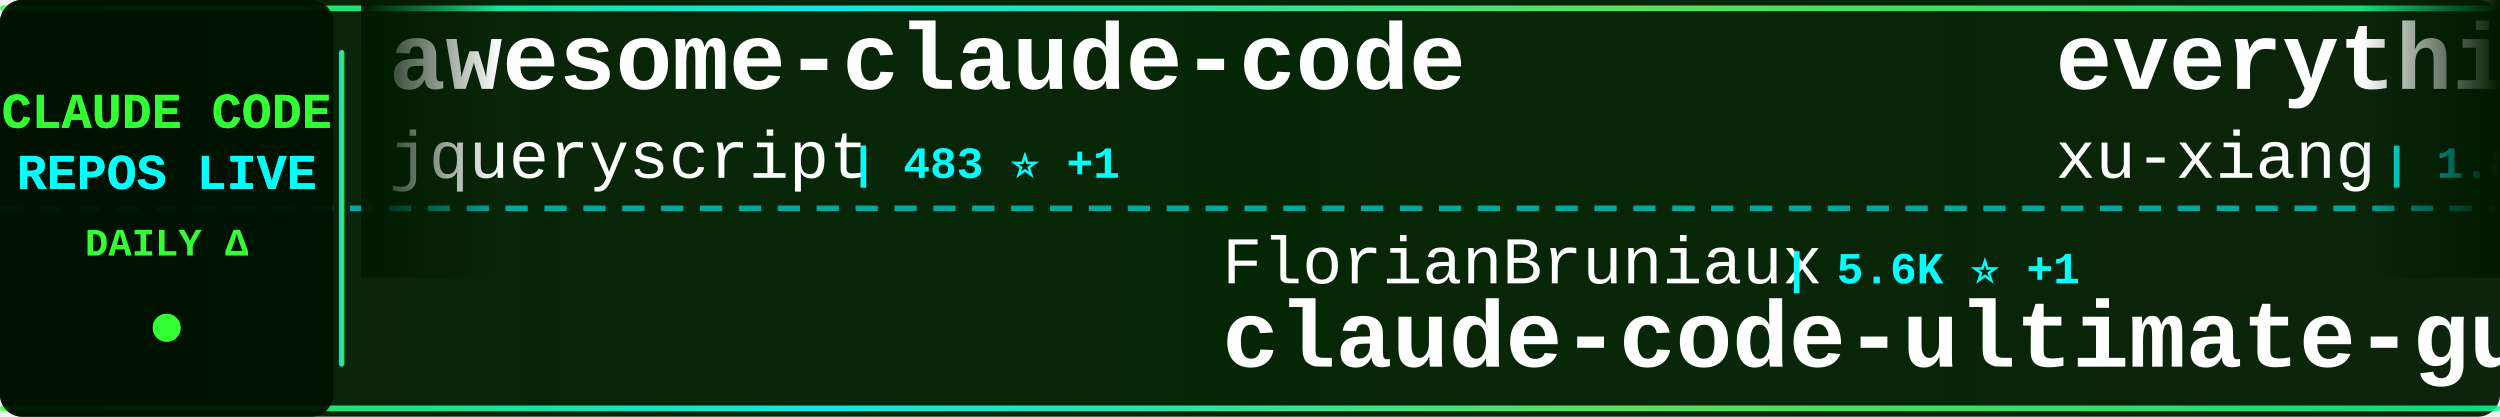
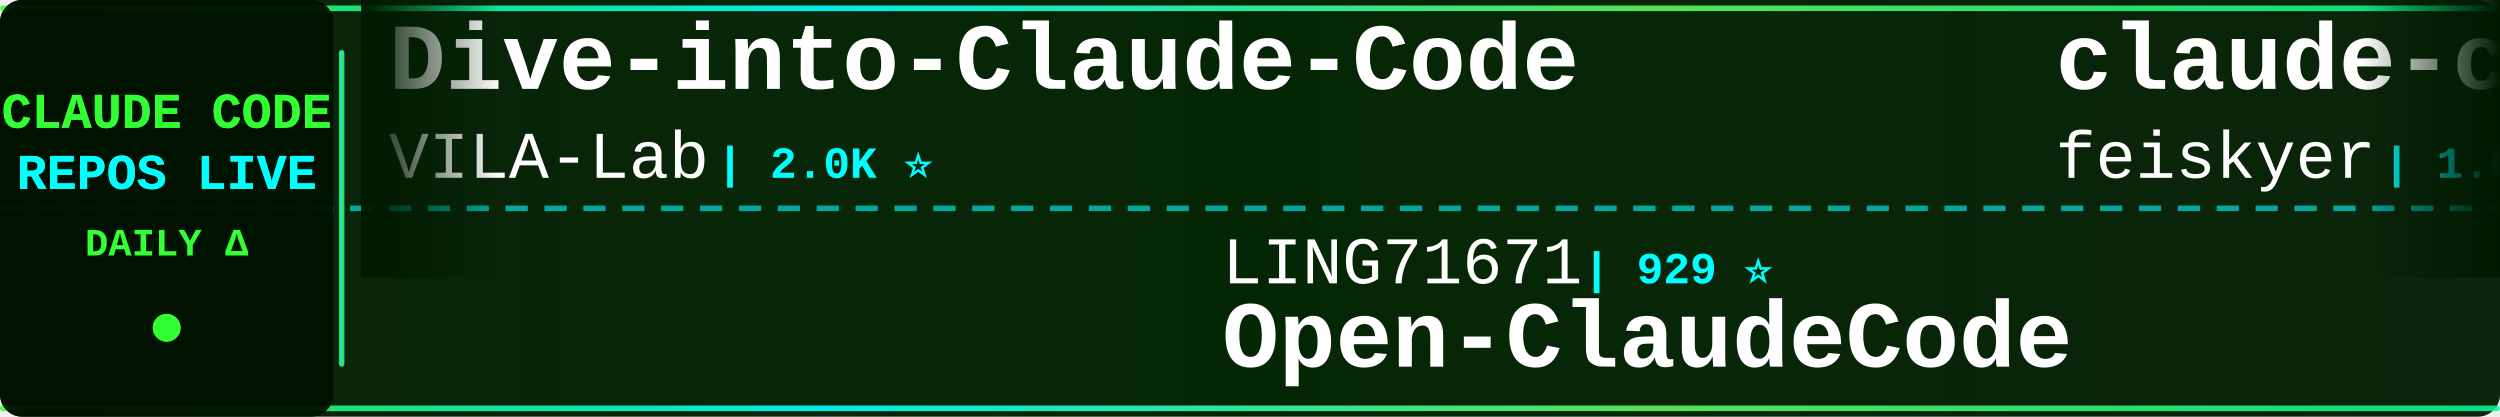
<svg xmlns="http://www.w3.org/2000/svg" width="900" height="150">
  <defs>
    <linearGradient id="tickerBg" x1="0%" y1="0%" x2="100%" y2="0%">
      <stop offset="0%" style="stop-color:#001a00;stop-opacity:0.95" />
      <stop offset="50%" style="stop-color:#002200;stop-opacity:0.98" />
      <stop offset="100%" style="stop-color:#001a00;stop-opacity:0.95" />
    </linearGradient>
    <linearGradient id="borderGrad" x1="0%" y1="0%" x2="100%" y2="0%">
      <stop offset="0%" style="stop-color:#33ff33;stop-opacity:0.85">
        <animate attributeName="stop-opacity" values="0.85;1;0.85" dur="2s" repeatCount="indefinite" />
      </stop>
      <stop offset="33%" style="stop-color:#00ffff;stop-opacity:0.9">
        <animate attributeName="stop-opacity" values="0.9;1;0.9" dur="2.2s" repeatCount="indefinite" />
      </stop>
      <stop offset="66%" style="stop-color:#66ff66;stop-opacity:0.85">
        <animate attributeName="stop-opacity" values="0.85;1;0.85" dur="1.8s" repeatCount="indefinite" />
      </stop>
      <stop offset="100%" style="stop-color:#00ff99;stop-opacity:0.85">
        <animate attributeName="stop-opacity" values="0.85;1;0.85" dur="2s" repeatCount="indefinite" />
      </stop>
    </linearGradient>
    <filter id="textGlow">
      <feGaussianBlur stdDeviation="0.1" result="coloredBlur" />
      <feMerge>
        <feMergeNode in="coloredBlur" />
        <feMergeNode in="SourceGraphic" />
      </feMerge>
    </filter>
    <filter id="metricGlow">
      <feGaussianBlur stdDeviation="0.2" result="coloredBlur" />
      <feMerge>
        <feMergeNode in="coloredBlur" />
        <feMergeNode in="SourceGraphic" />
      </feMerge>
    </filter>
    <linearGradient id="leftFade" x1="0%" y1="0%" x2="100%" y2="0%">
      <stop offset="0%" style="stop-color:#001a00;stop-opacity:1" />
      <stop offset="100%" style="stop-color:#001a00;stop-opacity:0" />
    </linearGradient>
    <linearGradient id="rightFade" x1="0%" y1="0%" x2="100%" y2="0%">
      <stop offset="0%" style="stop-color:#001a00;stop-opacity:0" />
      <stop offset="100%" style="stop-color:#001a00;stop-opacity:1" />
    </linearGradient>
  </defs>
  <rect width="900" height="150" fill="url(#tickerBg)" rx="8" />
  <rect x="0" y="2" width="900" height="2" fill="url(#borderGrad)" rx="1" />
  <rect x="0" y="146" width="900" height="2" fill="url(#borderGrad)" rx="1" />
  <line x1="0" y1="75" x2="900" y2="75" stroke="#00ffff" stroke-width="2" stroke-dasharray="8 6" opacity="0.6" />
  <rect x="0" y="0" width="120" height="150" fill="#001100" opacity="0.95" rx="8" />
  <text x="60" y="46" font-family="'Courier New', monospace" font-size="18" font-weight="bold" fill="#33ff33" text-anchor="middle" filter="url(#textGlow)">
    CLAUDE CODE
  </text>
  <text x="60" y="68" font-family="'Courier New', monospace" font-size="18" font-weight="bold" fill="#00ffff" text-anchor="middle" filter="url(#textGlow)">
    REPOS LIVE
  </text>
  <text x="60" y="92" font-family="'Courier New', monospace" font-size="14" font-weight="bold" fill="#33ff33" text-anchor="middle">
    DAILY Δ
  </text>
  <circle cx="60" cy="118" r="5" fill="#33ff33" filter="url(#metricGlow)">
    <animate attributeName="r" values="4;6;4" dur="1.5s" repeatCount="indefinite" />
    <animate attributeName="opacity" values="0.6;1;0.6" dur="1.5s" repeatCount="indefinite" />
  </circle>
  <rect x="122" y="18" width="2" height="114" fill="url(#borderGrad)" rx="1" />
  <clipPath id="tickerClip">
    <rect x="130" y="0" width="770" height="150" />
  </clipPath>
  <g clip-path="url(#tickerClip)">
    <g id="tickerItems">
      <animateTransform attributeName="transform" attributeType="XML" type="translate" from="0 0" to="-3000 0" dur="54s" repeatCount="indefinite" />
      <g transform="translate(0, 0)">
-         <text x="140" y="32" font-family="'Courier New', monospace" font-size="34" font-weight="bold" fill="#ffffff">awesome-claude-code</text>
-         <text x="140" y="64" font-family="'Courier New', monospace" font-size="24" font-weight="normal" fill="#ffffff" opacity="1.0">jqueryscript</text>
-         <text x="306" y="64" font-family="'Courier New', monospace" font-size="16" font-weight="bold" fill="#00ffff"> | 483 ⭐ +1</text>
+         <text x="140" y="32" font-family="'Courier New', monospace" font-size="34" font-weight="bold" fill="#ffffff">Dive-into-Claude-Code</text>
+         <text x="140" y="64" font-family="'Courier New', monospace" font-size="24" font-weight="normal" fill="#ffffff" opacity="1.0">VILA-Lab</text>
+         <text x="258" y="64" font-family="'Courier New', monospace" font-size="16" font-weight="bold" fill="#00ffff"> | 2.0K ⭐</text>
      </g>
      <g transform="translate(300, 0)">
-         <text x="140" y="102" font-family="'Courier New', monospace" font-size="24" font-weight="normal" fill="#ffffff" opacity="1.0">FlorianBruniaux</text>
-         <text x="342" y="102" font-family="'Courier New', monospace" font-size="16" font-weight="bold" fill="#00ffff"> | 5.6K ⭐ +1</text>
-         <text x="140" y="132" font-family="'Courier New', monospace" font-size="34" font-weight="bold" fill="#ffffff">claude-code-ultimate-gui...</text>
+         <text x="140" y="102" font-family="'Courier New', monospace" font-size="24" font-weight="normal" fill="#ffffff" opacity="1.0">LING71671</text>
+         <text x="270" y="102" font-family="'Courier New', monospace" font-size="16" font-weight="bold" fill="#00ffff"> | 929 ⭐</text>
+         <text x="140" y="132" font-family="'Courier New', monospace" font-size="34" font-weight="bold" fill="#ffffff">Open-ClaudeCode</text>
      </g>
      <g transform="translate(600, 0)">
-         <text x="140" y="32" font-family="'Courier New', monospace" font-size="34" font-weight="bold" fill="#ffffff">everything-claude-code-z...</text>
-         <text x="140" y="64" font-family="'Courier New', monospace" font-size="24" font-weight="normal" fill="#ffffff" opacity="1.0">xu-xiang</text>
-         <text x="258" y="64" font-family="'Courier New', monospace" font-size="16" font-weight="bold" fill="#00ffff"> | 1.8K ⭐</text>
+         <text x="140" y="32" font-family="'Courier New', monospace" font-size="34" font-weight="bold" fill="#ffffff">claude-code-settings</text>
+         <text x="140" y="64" font-family="'Courier New', monospace" font-size="24" font-weight="normal" fill="#ffffff" opacity="1.0">feiskyer</text>
+         <text x="258" y="64" font-family="'Courier New', monospace" font-size="16" font-weight="bold" fill="#00ffff"> | 1.6K ⭐</text>
      </g>
      <g transform="translate(900, 0)">
-         <text x="140" y="102" font-family="'Courier New', monospace" font-size="24" font-weight="normal" fill="#ffffff" opacity="1.0">ykdojo</text>
-         <text x="234" y="102" font-family="'Courier New', monospace" font-size="16" font-weight="bold" fill="#00ffff"> | 9.5K ⭐ +4</text>
-         <text x="140" y="132" font-family="'Courier New', monospace" font-size="34" font-weight="bold" fill="#ffffff">claude-code-tips</text>
+         <text x="140" y="102" font-family="'Courier New', monospace" font-size="24" font-weight="normal" fill="#ffffff" opacity="1.0">Pimzino</text>
+         <text x="246" y="102" font-family="'Courier New', monospace" font-size="16" font-weight="bold" fill="#00ffff"> | 3.8K ⭐</text>
+         <text x="140" y="132" font-family="'Courier New', monospace" font-size="34" font-weight="bold" fill="#ffffff">claude-code-spec-workflo...</text>
      </g>
      <g transform="translate(1200, 0)">
+         <text x="140" y="32" font-family="'Courier New', monospace" font-size="34" font-weight="bold" fill="#ffffff">claude-code-reverse</text>
+         <text x="140" y="64" font-family="'Courier New', monospace" font-size="24" font-weight="normal" fill="#ffffff" opacity="1.0">Yuyz0112</text>
+         <text x="258" y="64" font-family="'Courier New', monospace" font-size="16" font-weight="bold" fill="#00ffff"> | 2.4K ⭐</text>
+       </g>
+       <g transform="translate(1500, 0)">
+         <text x="140" y="102" font-family="'Courier New', monospace" font-size="24" font-weight="normal" fill="#ffffff" opacity="1.0">andrew-kramer-inno</text>
+         <text x="378" y="102" font-family="'Courier New', monospace" font-size="16" font-weight="bold" fill="#00ffff"> | 594 ⭐</text>
+         <text x="140" y="132" font-family="'Courier New', monospace" font-size="34" font-weight="bold" fill="#ffffff">claude-code-source-build</text>
+       </g>
+       <g transform="translate(1800, 0)">
        <text x="140" y="32" font-family="'Courier New', monospace" font-size="34" font-weight="bold" fill="#ffffff">claude-code-action</text>
        <text x="140" y="64" font-family="'Courier New', monospace" font-size="24" font-weight="normal" fill="#ffffff" opacity="1.0">anthropics</text>
-         <text x="282" y="64" font-family="'Courier New', monospace" font-size="16" font-weight="bold" fill="#00ffff"> | 8.5K ⭐</text>
-       </g>
-       <g transform="translate(1500, 0)">
-         <text x="140" y="102" font-family="'Courier New', monospace" font-size="24" font-weight="normal" fill="#ffffff" opacity="1.0">kodu-ai</text>
-         <text x="246" y="102" font-family="'Courier New', monospace" font-size="16" font-weight="bold" fill="#00ffff"> | 5.3K ⭐</text>
-         <text x="140" y="132" font-family="'Courier New', monospace" font-size="34" font-weight="bold" fill="#ffffff">claude-coder</text>
-       </g>
-       <g transform="translate(1800, 0)">
-         <text x="140" y="32" font-family="'Courier New', monospace" font-size="34" font-weight="bold" fill="#ffffff">Claude-code</text>
-         <text x="140" y="64" font-family="'Courier New', monospace" font-size="24" font-weight="normal" fill="#ffffff" opacity="1.0">zstmfhy</text>
-         <text x="246" y="64" font-family="'Courier New', monospace" font-size="16" font-weight="bold" fill="#00ffff"> | 190 ⭐</text>
+         <text x="282" y="64" font-family="'Courier New', monospace" font-size="16" font-weight="bold" fill="#00ffff"> | 8.5K ⭐ +1</text>
      </g>
      <g transform="translate(2100, 0)">
-         <text x="140" y="102" font-family="'Courier New', monospace" font-size="24" font-weight="normal" fill="#ffffff" opacity="1.0">centminmod</text>
-         <text x="282" y="102" font-family="'Courier New', monospace" font-size="16" font-weight="bold" fill="#00ffff"> | 2.5K ⭐</text>
-         <text x="140" y="132" font-family="'Courier New', monospace" font-size="34" font-weight="bold" fill="#ffffff">my-claude-code-setup</text>
+         <text x="140" y="102" font-family="'Courier New', monospace" font-size="24" font-weight="normal" fill="#ffffff" opacity="1.0">liuup</text>
+         <text x="222" y="102" font-family="'Courier New', monospace" font-size="16" font-weight="bold" fill="#00ffff"> | 3.7K ⭐</text>
+         <text x="140" y="132" font-family="'Courier New', monospace" font-size="34" font-weight="bold" fill="#ffffff">claude-code-analysis</text>
      </g>
      <g transform="translate(2400, 0)">
-         <text x="140" y="32" font-family="'Courier New', monospace" font-size="34" font-weight="bold" fill="#ffffff">claude_code_src</text>
-         <text x="140" y="64" font-family="'Courier New', monospace" font-size="24" font-weight="normal" fill="#ffffff" opacity="1.0">ponponon</text>
-         <text x="258" y="64" font-family="'Courier New', monospace" font-size="16" font-weight="bold" fill="#00ffff"> | 2.3K ⭐</text>
+         <text x="140" y="32" font-family="'Courier New', monospace" font-size="34" font-weight="bold" fill="#ffffff">claude-code-tips</text>
+         <text x="140" y="64" font-family="'Courier New', monospace" font-size="24" font-weight="normal" fill="#ffffff" opacity="1.0">ykdojo</text>
+         <text x="234" y="64" font-family="'Courier New', monospace" font-size="16" font-weight="bold" fill="#00ffff"> | 9.5K ⭐ +1</text>
      </g>
      <g transform="translate(2700, 0)">
-         <text x="140" y="102" font-family="'Courier New', monospace" font-size="24" font-weight="normal" fill="#ffffff" opacity="1.0">ChrisWiles</text>
-         <text x="282" y="102" font-family="'Courier New', monospace" font-size="16" font-weight="bold" fill="#00ffff"> | 6.0K ⭐</text>
-         <text x="140" y="132" font-family="'Courier New', monospace" font-size="34" font-weight="bold" fill="#ffffff">claude-code-showcase</text>
+         <text x="140" y="102" font-family="'Courier New', monospace" font-size="24" font-weight="normal" fill="#ffffff" opacity="1.0">Windy3f3f3f3f</text>
+         <text x="318" y="102" font-family="'Courier New', monospace" font-size="16" font-weight="bold" fill="#00ffff"> | 3.3K ⭐</text>
+         <text x="140" y="132" font-family="'Courier New', monospace" font-size="34" font-weight="bold" fill="#ffffff">how-claude-code-works</text>
      </g>
      <g transform="translate(3000, 0)">
-         <text x="140" y="32" font-family="'Courier New', monospace" font-size="34" font-weight="bold" fill="#ffffff">awesome-claude-code</text>
-         <text x="140" y="64" font-family="'Courier New', monospace" font-size="24" font-weight="normal" fill="#ffffff" opacity="1.0">jqueryscript</text>
-         <text x="306" y="64" font-family="'Courier New', monospace" font-size="16" font-weight="bold" fill="#00ffff"> | 483 ⭐ +1</text>
+         <text x="140" y="32" font-family="'Courier New', monospace" font-size="34" font-weight="bold" fill="#ffffff">Dive-into-Claude-Code</text>
+         <text x="140" y="64" font-family="'Courier New', monospace" font-size="24" font-weight="normal" fill="#ffffff" opacity="1.0">VILA-Lab</text>
+         <text x="258" y="64" font-family="'Courier New', monospace" font-size="16" font-weight="bold" fill="#00ffff"> | 2.0K ⭐</text>
      </g>
      <g transform="translate(3300, 0)">
-         <text x="140" y="102" font-family="'Courier New', monospace" font-size="24" font-weight="normal" fill="#ffffff" opacity="1.0">FlorianBruniaux</text>
-         <text x="342" y="102" font-family="'Courier New', monospace" font-size="16" font-weight="bold" fill="#00ffff"> | 5.6K ⭐ +1</text>
-         <text x="140" y="132" font-family="'Courier New', monospace" font-size="34" font-weight="bold" fill="#ffffff">claude-code-ultimate-gui...</text>
+         <text x="140" y="102" font-family="'Courier New', monospace" font-size="24" font-weight="normal" fill="#ffffff" opacity="1.0">LING71671</text>
+         <text x="270" y="102" font-family="'Courier New', monospace" font-size="16" font-weight="bold" fill="#00ffff"> | 929 ⭐</text>
+         <text x="140" y="132" font-family="'Courier New', monospace" font-size="34" font-weight="bold" fill="#ffffff">Open-ClaudeCode</text>
      </g>
      <g transform="translate(3600, 0)">
-         <text x="140" y="32" font-family="'Courier New', monospace" font-size="34" font-weight="bold" fill="#ffffff">everything-claude-code-z...</text>
-         <text x="140" y="64" font-family="'Courier New', monospace" font-size="24" font-weight="normal" fill="#ffffff" opacity="1.0">xu-xiang</text>
-         <text x="258" y="64" font-family="'Courier New', monospace" font-size="16" font-weight="bold" fill="#00ffff"> | 1.8K ⭐</text>
+         <text x="140" y="32" font-family="'Courier New', monospace" font-size="34" font-weight="bold" fill="#ffffff">claude-code-settings</text>
+         <text x="140" y="64" font-family="'Courier New', monospace" font-size="24" font-weight="normal" fill="#ffffff" opacity="1.0">feiskyer</text>
+         <text x="258" y="64" font-family="'Courier New', monospace" font-size="16" font-weight="bold" fill="#00ffff"> | 1.6K ⭐</text>
      </g>
      <g transform="translate(3900, 0)">
-         <text x="140" y="102" font-family="'Courier New', monospace" font-size="24" font-weight="normal" fill="#ffffff" opacity="1.0">ykdojo</text>
-         <text x="234" y="102" font-family="'Courier New', monospace" font-size="16" font-weight="bold" fill="#00ffff"> | 9.5K ⭐ +4</text>
-         <text x="140" y="132" font-family="'Courier New', monospace" font-size="34" font-weight="bold" fill="#ffffff">claude-code-tips</text>
+         <text x="140" y="102" font-family="'Courier New', monospace" font-size="24" font-weight="normal" fill="#ffffff" opacity="1.0">Pimzino</text>
+         <text x="246" y="102" font-family="'Courier New', monospace" font-size="16" font-weight="bold" fill="#00ffff"> | 3.8K ⭐</text>
+         <text x="140" y="132" font-family="'Courier New', monospace" font-size="34" font-weight="bold" fill="#ffffff">claude-code-spec-workflo...</text>
      </g>
    </g>
  </g>
  <rect x="130" y="0" width="50" height="100" fill="url(#leftFade)" />
  <rect x="850" y="0" width="50" height="100" fill="url(#rightFade)" />
</svg>
